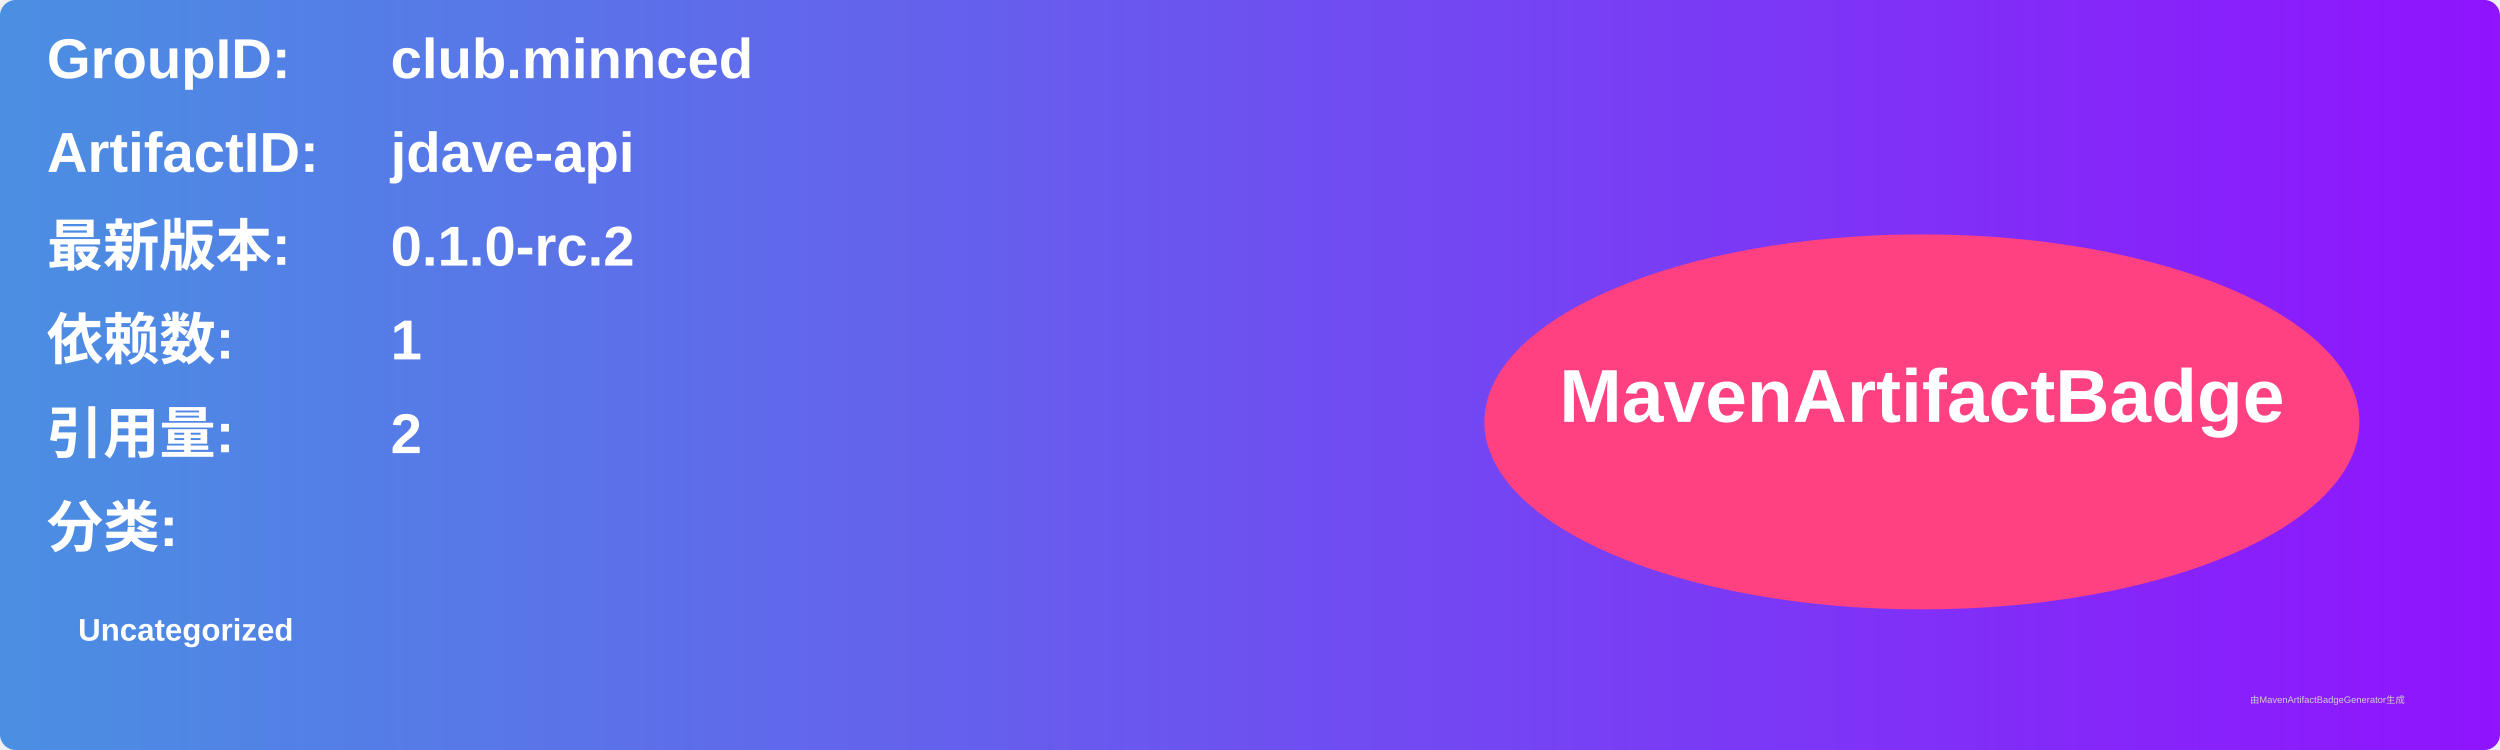
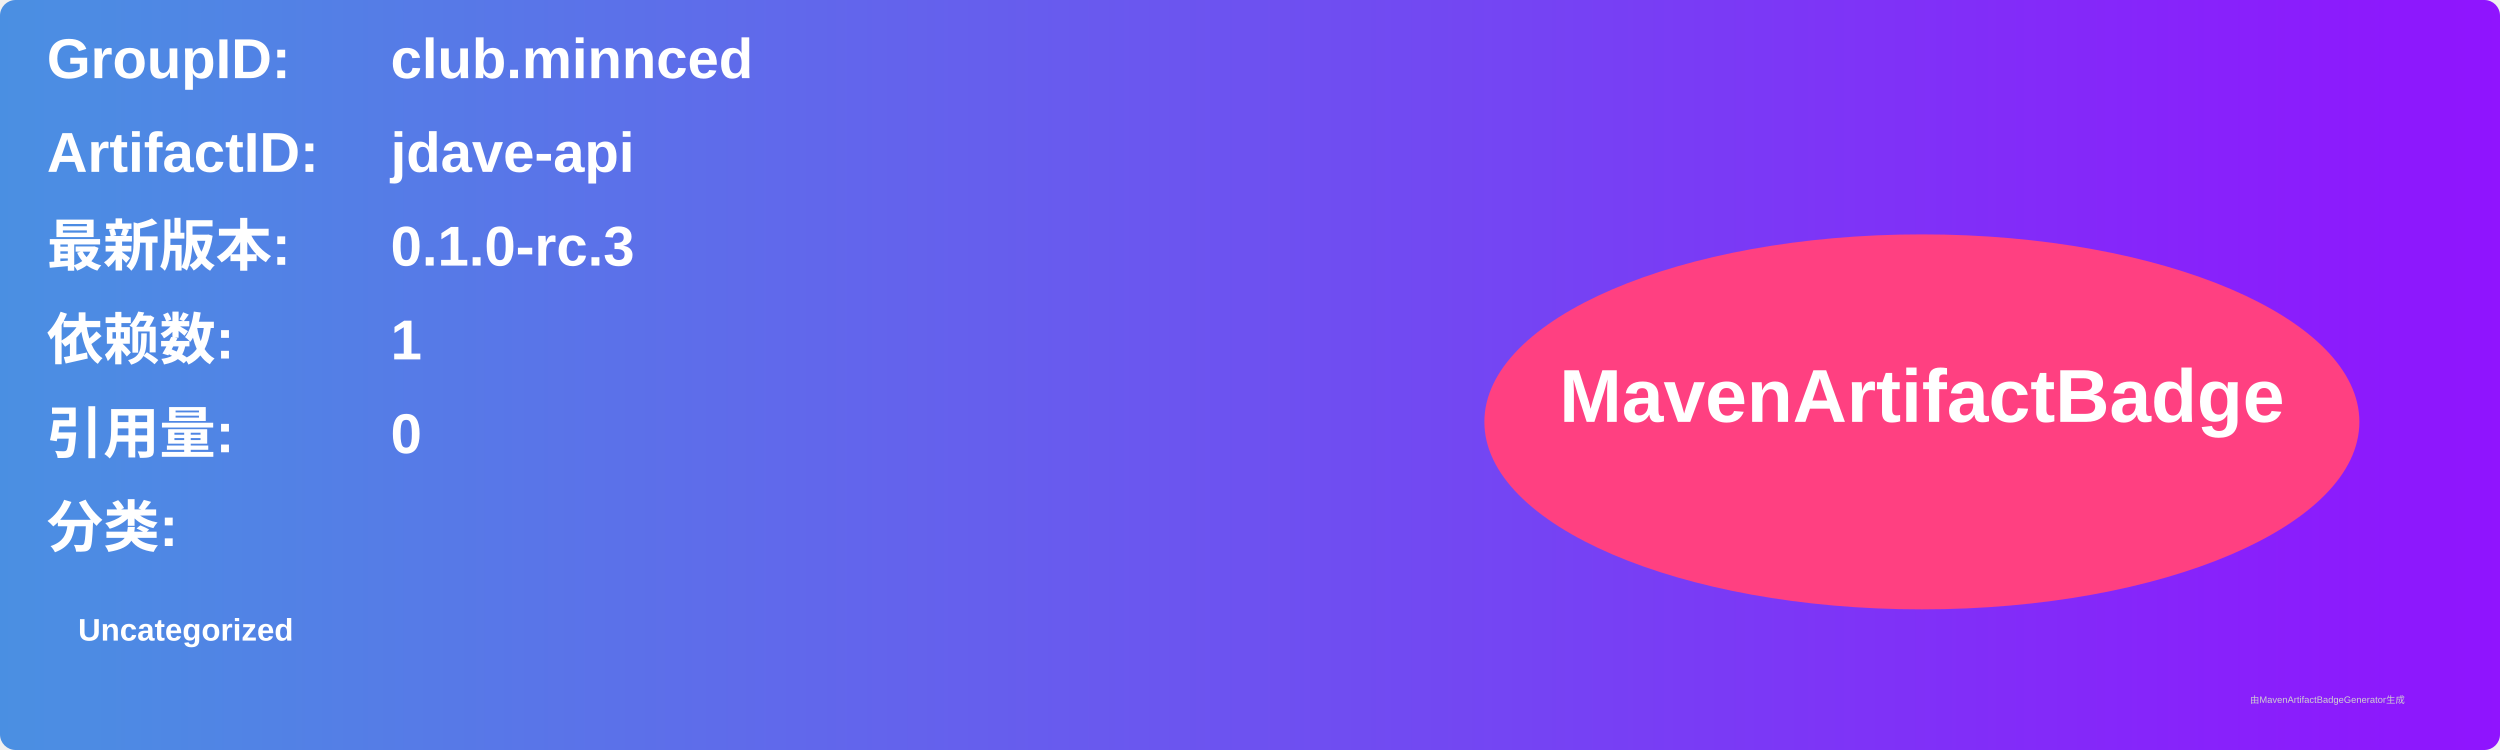
<svg xmlns="http://www.w3.org/2000/svg" width="800" height="240" viewBox="0 0 800 240">
  <linearGradient id="grad" x1="0%" y1="0%" x2="100%" y2="0%">
    <stop offset="0%" stop-color="#4a90e2" />
    <stop offset="100%" stop-color="#9013fe" />
  </linearGradient>
  <rect width="100%" height="100%" rx="5" ry="5" fill="url(#grad)" />
  <g transform="translate(15, 15)">
    <text x="0" y="10" font-family="Arial" font-size="18" fill="white" font-weight="bold" width="260">GroupID:</text>
    <text x="110" y="10" font-family="Arial" font-size="18" fill="white" font-weight="bold" width="460">club.minnced</text>
    <text x="0" y="40" font-family="Arial" font-size="18" fill="white" font-weight="bold" width="260">ArtifactID:</text>
    <text x="110" y="40" font-family="Arial" font-size="18" fill="white" font-weight="bold" width="460">jdave-api</text>
    <text x="0" y="70" font-family="Arial" font-size="18" fill="white" font-weight="bold">最新版本:</text>
    <text x="110" y="70" font-family="Arial" font-size="18" fill="white" font-weight="bold">
-       <tspan font-weight="bold">0.1.0-rc.2</tspan>
+       <tspan font-weight="bold">0.1.0-rc.3</tspan>
    </text>
    <text x="0" y="100" font-family="Arial" font-size="18" fill="white" font-weight="bold">依赖数: </text>
    <text x="110" y="100" font-family="Arial" font-size="18" fill="white">
      <tspan font-weight="bold">1</tspan>
    </text>
    <text x="0" y="130" font-family="Arial" font-size="18" fill="white" font-weight="bold">引用量: </text>
    <text x="110" y="130" font-family="Arial" font-size="18" fill="white">
-       <tspan font-weight="bold">2</tspan>
+       <tspan font-weight="bold">0</tspan>
    </text>
    <text x="0" y="160" font-family="Arial" font-size="18" fill="white" font-weight="bold">分类:</text>
    <text x="10" y="190" font-family="Arial" font-size="10" fill="white">
      <tspan font-weight="bold">Uncategorized</tspan>
    </text>
    <ellipse cx="600" cy="120" rx="140" ry="60" fill="#ff4081" />
    <text x="600" y="120" text-anchor="middle" font-family="Arial" font-size="24" fill="white" font-weight="bold">MavenArtifactBadge</text>
  </g>
  <text x="720" y="225" font-family="Arial" font-size="3" fill="#d0d0d0">由MavenArtifactBadgeGenerator生成</text>
</svg>
